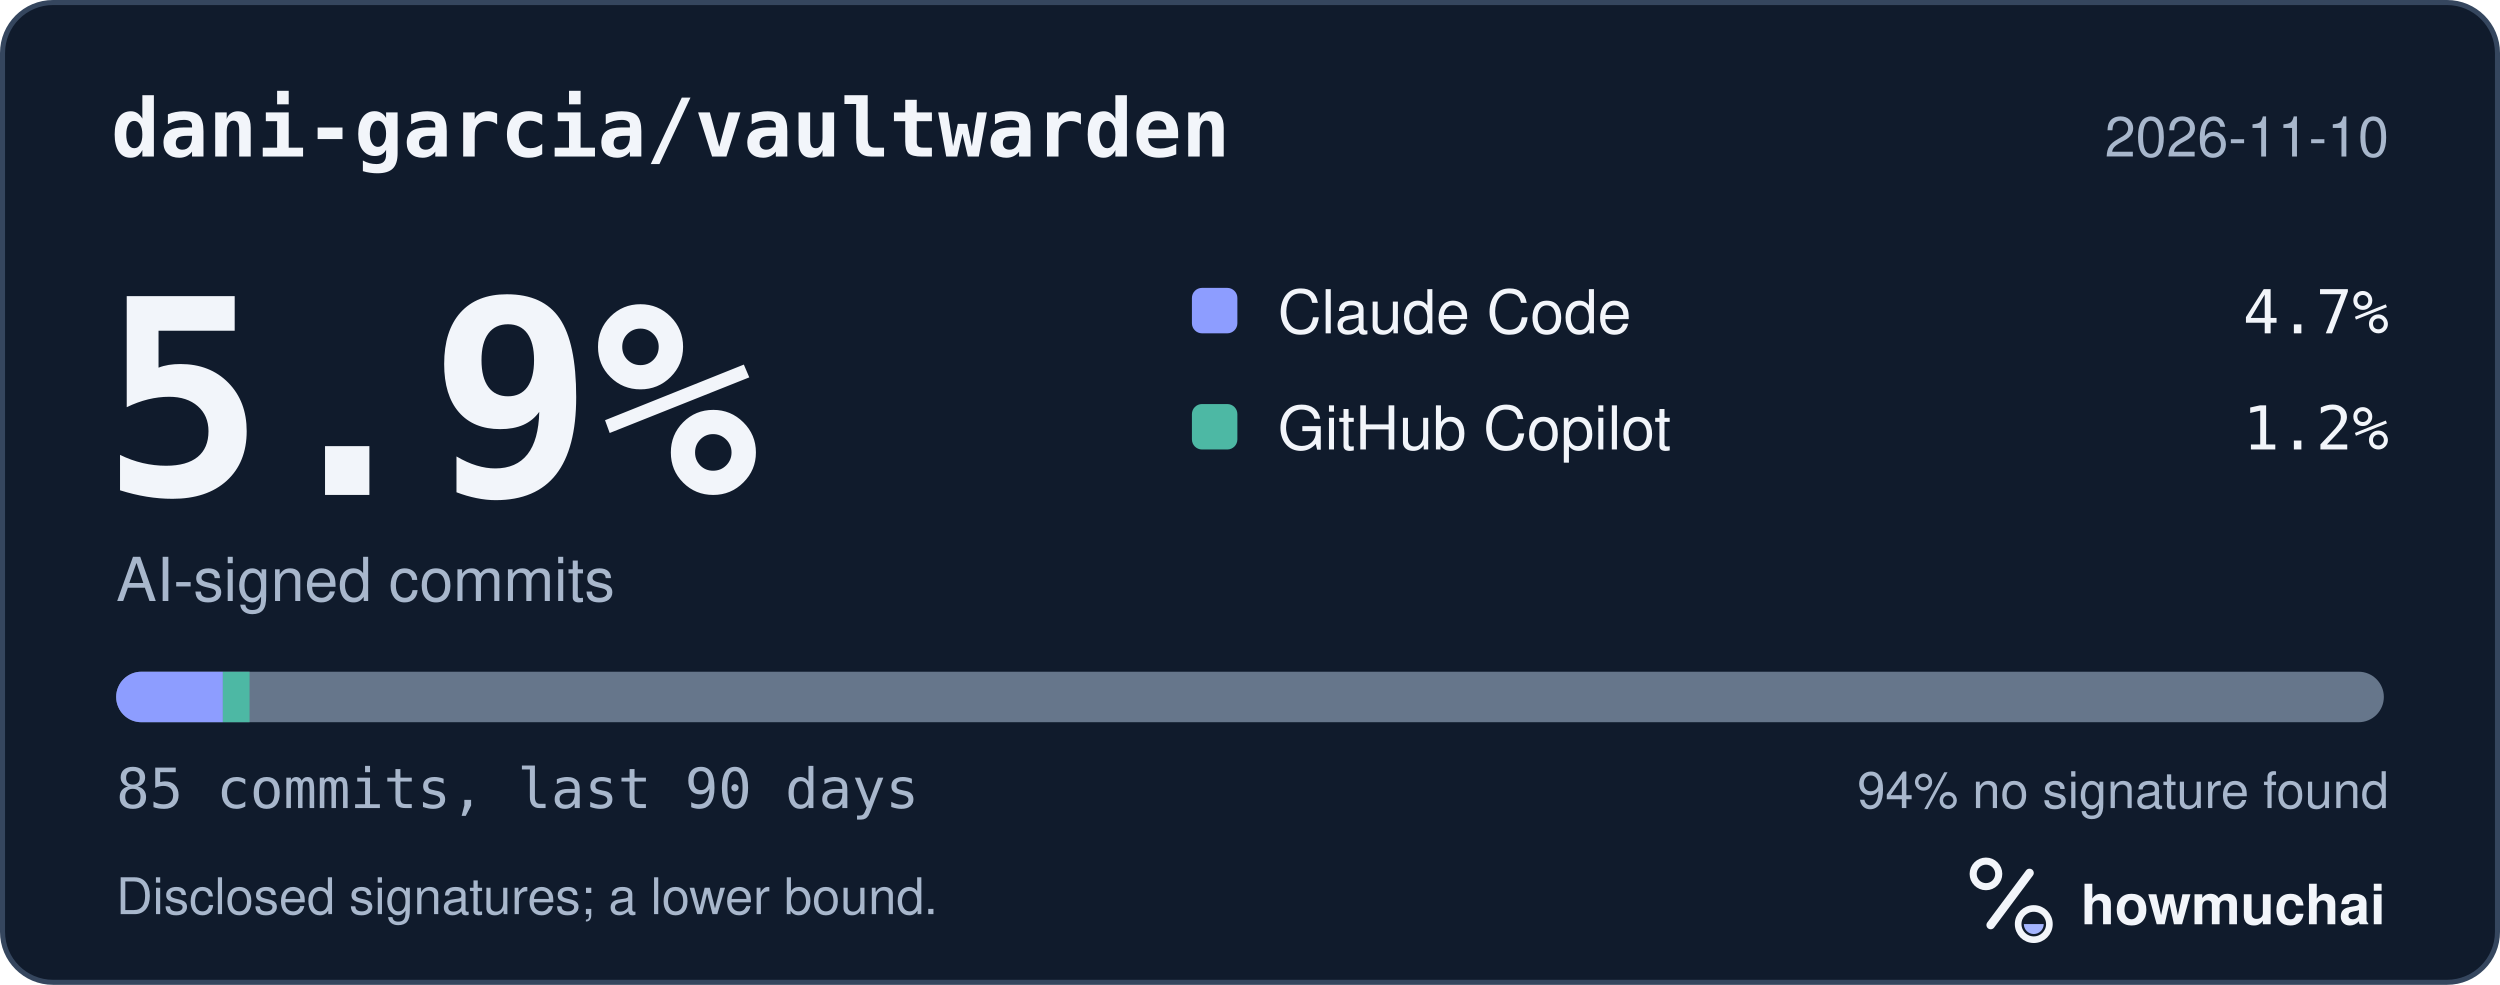
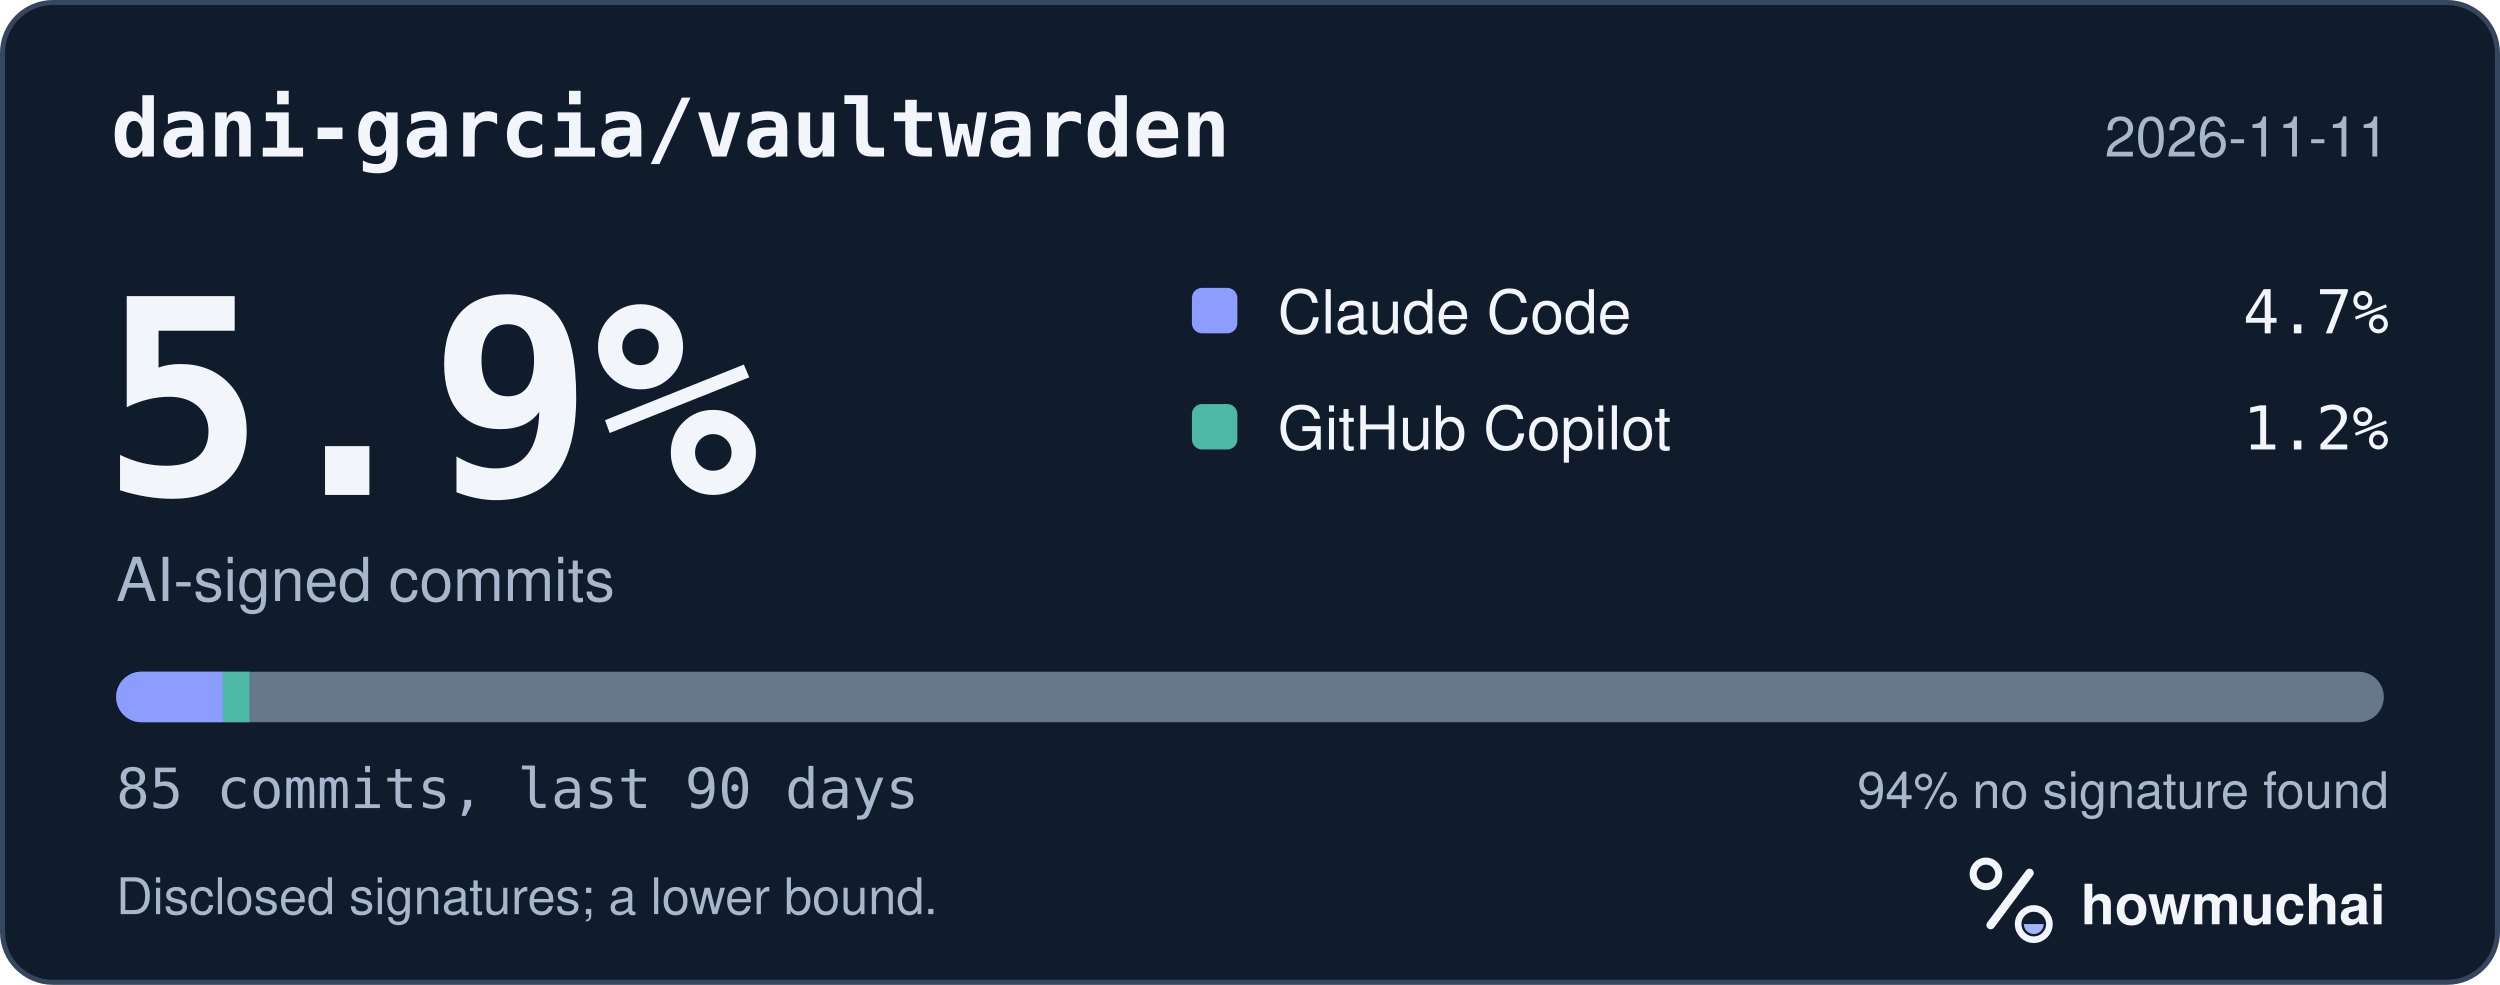
<svg xmlns="http://www.w3.org/2000/svg" width="495" height="195" viewBox="0 0 495 195" role="img" aria-labelledby="hm-t hm-d">
  <rect x="0.5" y="0.5" width="494" height="194" rx="10" fill="#101B2C" stroke="#35465E" />
  <text x="22" y="31" fill="#F2F5FA" font-family="ui-monospace, SF Mono, Menlo, Consolas, IBM Plex Mono, monospace" font-size="16" font-weight="600">dani-garcia/vaultwarden</text>
-   <text x="473" y="31" fill="#A8B7CC" font-family="-apple-system, BlinkMacSystemFont, Segoe UI, Helvetica, Arial, Fira Sans, sans-serif" font-size="11" text-anchor="end">2026-11-10</text>
+   <text x="473" y="31" fill="#A8B7CC" font-family="-apple-system, BlinkMacSystemFont, Segoe UI, Helvetica, Arial, Fira Sans, sans-serif" font-size="11" text-anchor="end">2026-11-11</text>
  <text x="20" y="98" fill="#F2F5FA" font-family="ui-monospace, SF Mono, Menlo, Consolas, IBM Plex Mono, monospace" font-size="54" font-weight="700">5.9%</text>
  <text x="23" y="119" fill="#A8B7CC" font-family="-apple-system, BlinkMacSystemFont, Segoe UI, Helvetica, Arial, Fira Sans, sans-serif" font-size="12">AI-signed commits</text>
  <rect x="236" y="57" width="9" height="9" rx="2" fill="#8D9DFF" />
  <text x="253" y="66" fill="#F2F5FA" font-family="-apple-system, BlinkMacSystemFont, Segoe UI, Helvetica, Arial, Fira Sans, sans-serif" font-size="12">Claude Code</text>
  <text x="473" y="66" fill="#F2F5FA" font-family="ui-monospace, SF Mono, Menlo, Consolas, IBM Plex Mono, monospace" font-size="12" text-anchor="end">4.7%</text>
  <rect x="236" y="80" width="9" height="9" rx="2" fill="#4DB8A4" />
  <text x="253" y="89" fill="#F2F5FA" font-family="-apple-system, BlinkMacSystemFont, Segoe UI, Helvetica, Arial, Fira Sans, sans-serif" font-size="12">GitHub Copilot</text>
  <text x="473" y="89" fill="#F2F5FA" font-family="ui-monospace, SF Mono, Menlo, Consolas, IBM Plex Mono, monospace" font-size="12" text-anchor="end">1.2%</text>
  <defs>
    <clipPath id="hm-bar">
      <rect x="23" y="133" width="449" height="10" rx="5" />
    </clipPath>
  </defs>
  <rect x="23" y="133" width="449" height="10" rx="5" fill="#66768B" />
  <g clip-path="url(#hm-bar)">
    <rect x="23.00" y="133" width="21.13" height="10" fill="#8D9DFF" />
    <rect x="44.13" y="133" width="5.28" height="10" fill="#4DB8A4" />
  </g>
  <text x="23" y="160" fill="#A8B7CC" font-family="ui-monospace, SF Mono, Menlo, Consolas, IBM Plex Mono, monospace" font-size="11">85 commits, last 90 days</text>
  <text x="473" y="160" fill="#A8B7CC" font-family="-apple-system, BlinkMacSystemFont, Segoe UI, Helvetica, Arial, Fira Sans, sans-serif" font-size="10" text-anchor="end">94% no signature found</text>
  <text x="23" y="181" fill="#A8B7CC" font-family="-apple-system, BlinkMacSystemFont, Segoe UI, Helvetica, Arial, Fira Sans, sans-serif" font-size="10">Disclosed signatures; a lower bound.</text>
  <g transform="translate(386 166) scale(0.046875)">
    <circle cx="154" cy="150" r="54" fill="none" stroke="#F2F5FA" stroke-width="30" />
    <path d="M174 366 338 146" fill="none" stroke="#F2F5FA" stroke-width="36" stroke-linecap="round" />
    <circle cx="356" cy="362" r="66" fill="none" stroke="#F2F5FA" stroke-width="28" />
    <path d="M314 362a42 42 0 0 0 84 0Z" fill="#A4B5FF" />
  </g>
  <text x="412" y="183" fill="#F2F5FA" font-family="-apple-system, BlinkMacSystemFont, Segoe UI, Helvetica, Arial, Fira Sans, sans-serif" font-size="11" font-weight="650">howmuchai</text>
</svg>
